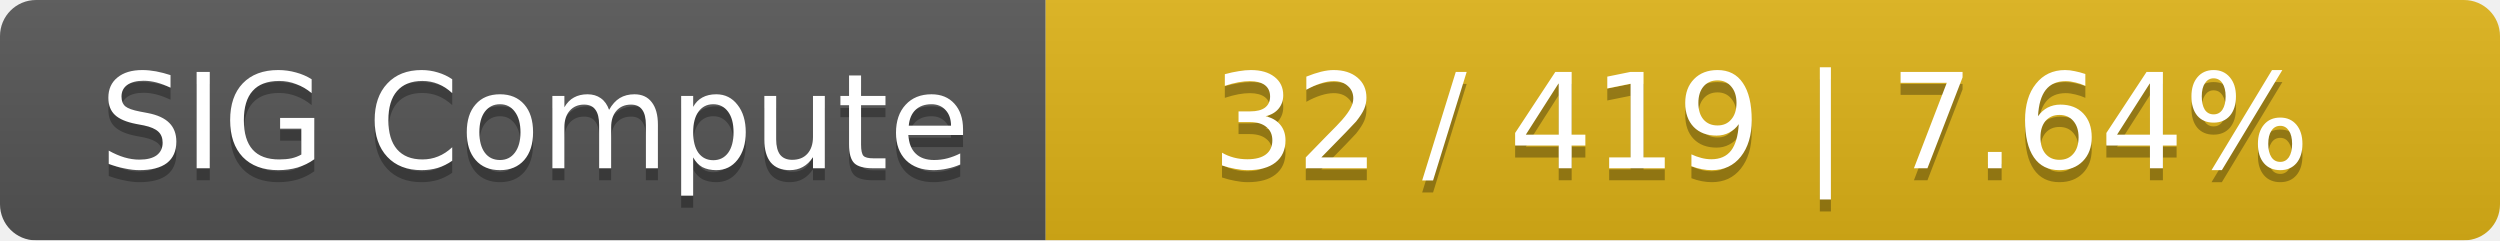
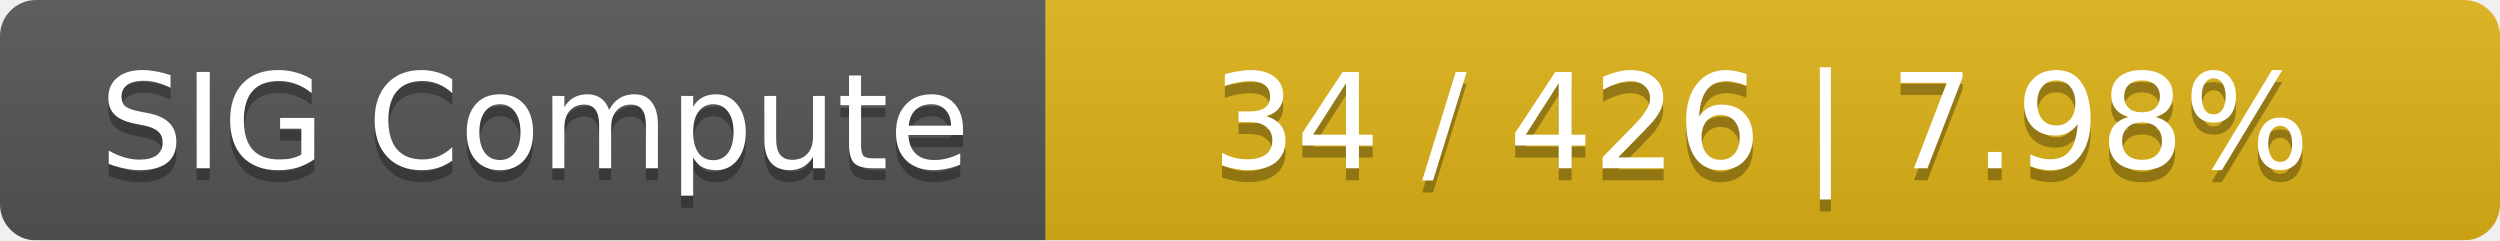
<svg xmlns="http://www.w3.org/2000/svg" width="208" height="20">
  <linearGradient id="smooth" x2="0" y2="100%">
    <stop offset="0" stop-color="#bbb" stop-opacity=".1" />
    <stop offset="1" stop-opacity=".1" />
  </linearGradient>
  <mask id="round">
    <rect width="208" height="20" rx="3" fill="#fff" />
  </mask>
  <g mask="url(#round)">
    <rect width="87" height="20" fill="#555" />
    <rect x="87" width="121" height="20" fill="#dfb317" />
    <rect width="208" height="20" fill="url(#smooth)" />
  </g>
  <g fill="#fff" text-anchor="middle" font-family="DejaVu Sans,Verdana,Geneva,sans-serif" font-size="11">
    <text x="44.5" y="15" fill="#010101" fill-opacity=".3">SIG Compute</text>
    <text x="44.5" y="14">SIG Compute</text>
-     <text x="146.5" y="15" fill="#010101" fill-opacity=".3">32 / 419    |    7.64%</text>
-     <text x="146.5" y="14">32 / 419    |    7.64%</text>
+     <text x="146.5" y="15" fill="#010101" fill-opacity=".3">34 / 426    |    7.98%</text>
+     <text x="146.5" y="14">34 / 426    |    7.98%</text>
  </g>
</svg>
